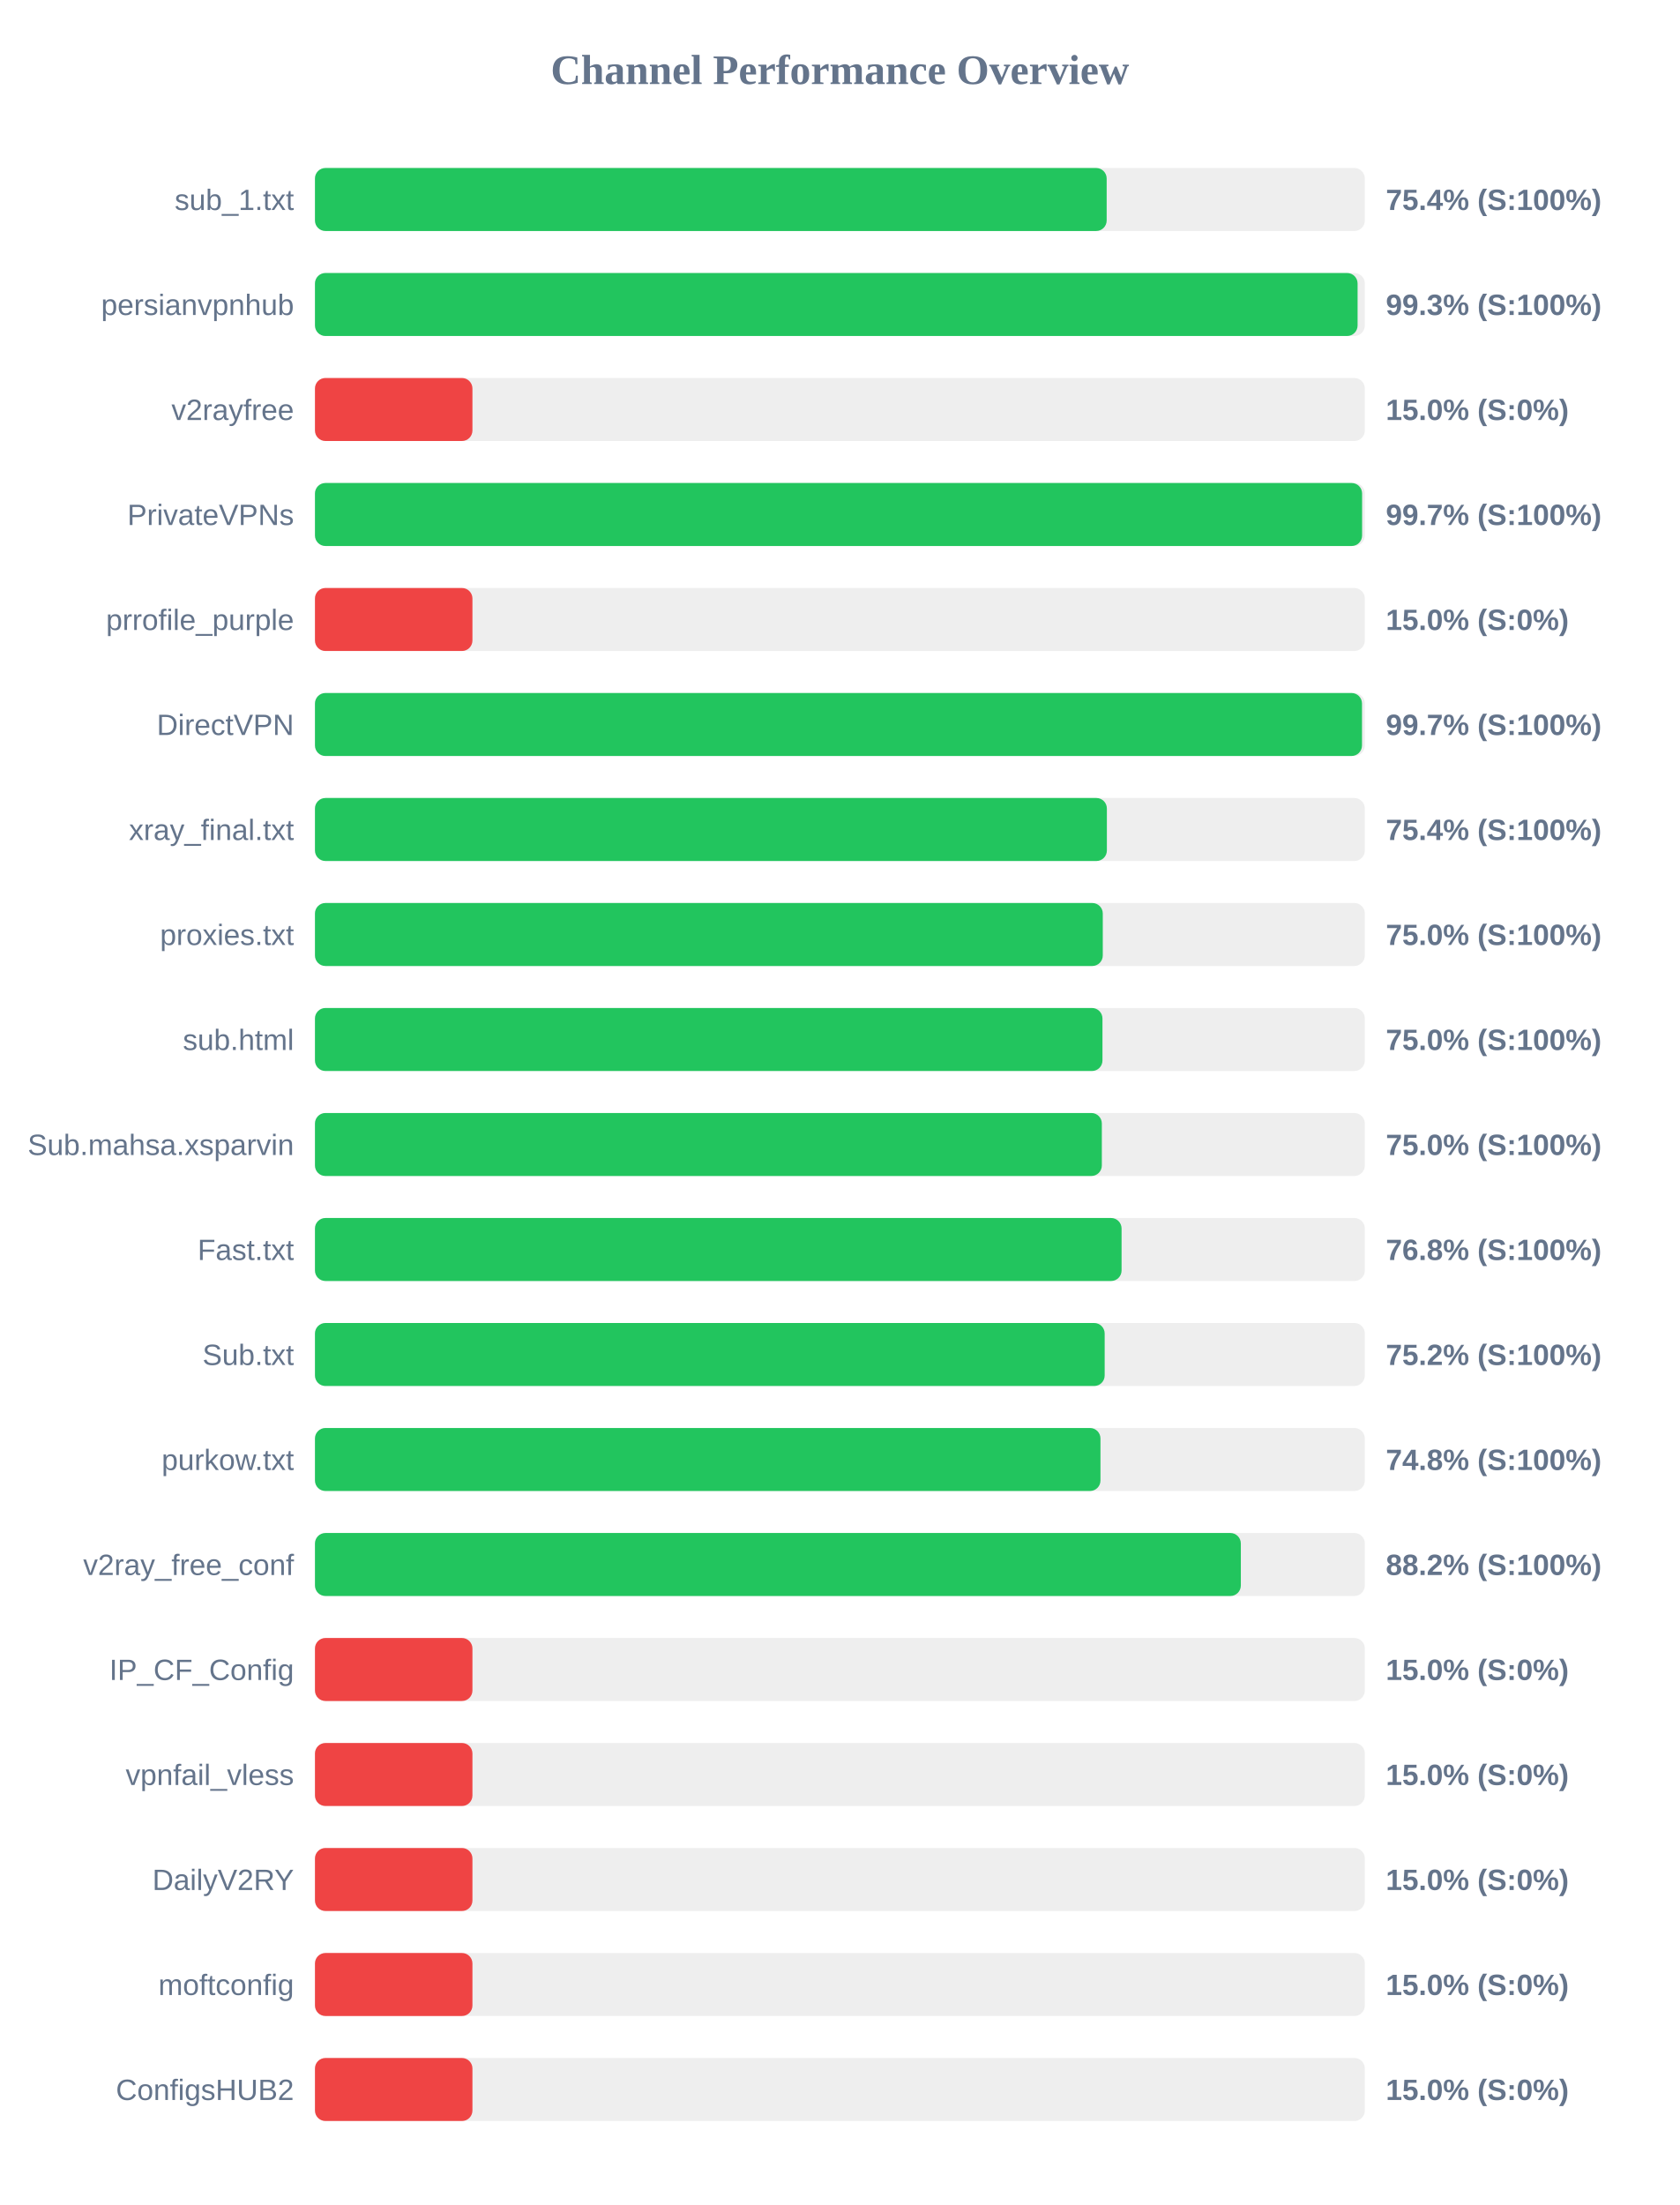
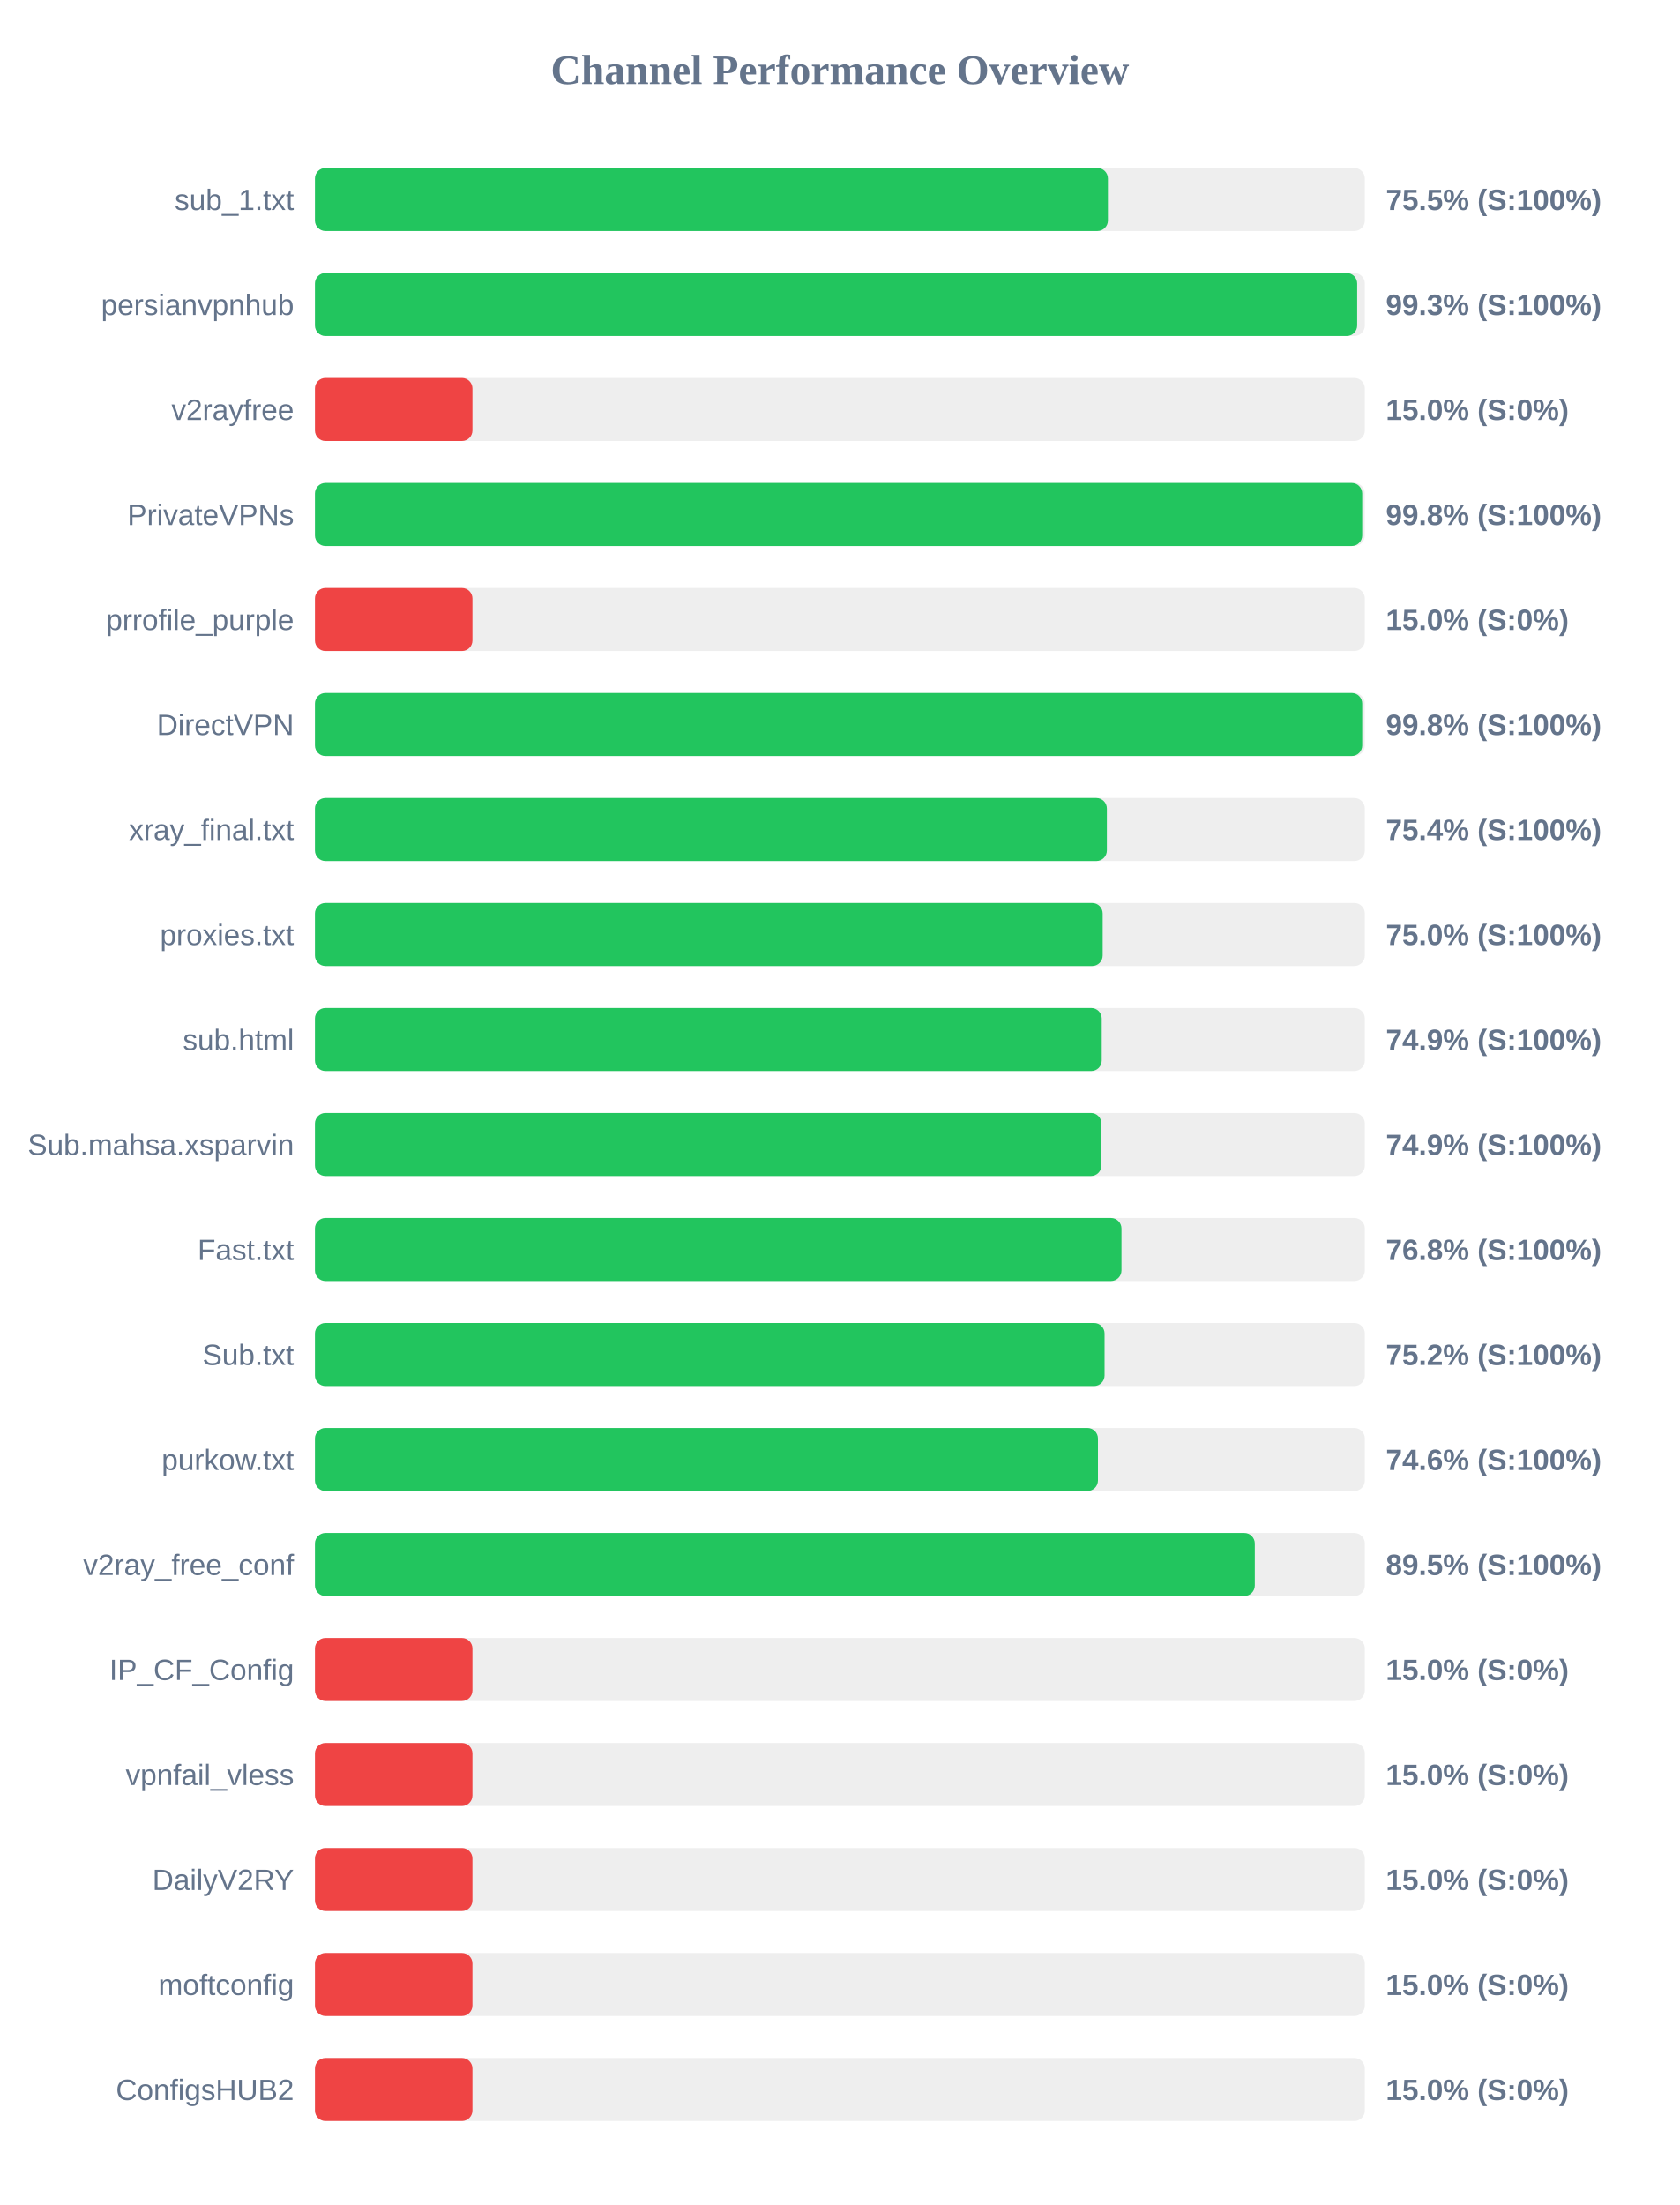
<svg xmlns="http://www.w3.org/2000/svg" width="800" height="1050" version="1.1">
  <style>
        .row { font: 14px Arial; fill: #64748b; }
        .score { font: bold 14px Arial; fill: #64748b; }
    </style>
  <text x="400" y="40" text-anchor="middle" font-size="20px" font-weight="bold" fill="#64748b">Channel Performance Overview</text>
  <rect x="150" y="80" width="500" height="30" fill="#eee" rx="5" />
-   <rect x="150" y="80" width="377.05" height="30" fill="#22c55e" rx="5" />
+   <rect x="150" y="80" width="377.65" height="30" fill="#22c55e" rx="5" />
  <text x="140" y="100" text-anchor="end" class="row">sub_1.txt</text>
-   <text x="660" y="100" text-anchor="start" class="score">75.4% (S:100%)</text>
+   <text x="660" y="100" text-anchor="start" class="score">75.5% (S:100%)</text>
  <rect x="150" y="130" width="500" height="30" fill="#eee" rx="5" />
-   <rect x="150" y="130" width="496.55" height="30" fill="#22c55e" rx="5" />
+   <rect x="150" y="130" width="496.35" height="30" fill="#22c55e" rx="5" />
  <text x="140" y="150" text-anchor="end" class="row">persianvpnhub</text>
  <text x="660" y="150" text-anchor="start" class="score">99.3% (S:100%)</text>
  <rect x="150" y="180" width="500" height="30" fill="#eee" rx="5" />
  <rect x="150" y="180" width="75.0" height="30" fill="#ef4444" rx="5" />
  <text x="140" y="200" text-anchor="end" class="row">v2rayfree</text>
  <text x="660" y="200" text-anchor="start" class="score">15.0% (S:0%)</text>
  <rect x="150" y="230" width="500" height="30" fill="#eee" rx="5" />
-   <rect x="150" y="230" width="498.7" height="30" fill="#22c55e" rx="5" />
+   <rect x="150" y="230" width="498.75" height="30" fill="#22c55e" rx="5" />
  <text x="140" y="250" text-anchor="end" class="row">PrivateVPNs</text>
-   <text x="660" y="250" text-anchor="start" class="score">99.7% (S:100%)</text>
+   <text x="660" y="250" text-anchor="start" class="score">99.8% (S:100%)</text>
  <rect x="150" y="280" width="500" height="30" fill="#eee" rx="5" />
  <rect x="150" y="280" width="75.0" height="30" fill="#ef4444" rx="5" />
  <text x="140" y="300" text-anchor="end" class="row">prrofile_purple</text>
  <text x="660" y="300" text-anchor="start" class="score">15.0% (S:0%)</text>
  <rect x="150" y="330" width="500" height="30" fill="#eee" rx="5" />
-   <rect x="150" y="330" width="498.65" height="30" fill="#22c55e" rx="5" />
+   <rect x="150" y="330" width="498.75" height="30" fill="#22c55e" rx="5" />
  <text x="140" y="350" text-anchor="end" class="row">DirectVPN</text>
-   <text x="660" y="350" text-anchor="start" class="score">99.7% (S:100%)</text>
+   <text x="660" y="350" text-anchor="start" class="score">99.8% (S:100%)</text>
  <rect x="150" y="380" width="500" height="30" fill="#eee" rx="5" />
  <rect x="150" y="380" width="377.15" height="30" fill="#22c55e" rx="5" />
  <text x="140" y="400" text-anchor="end" class="row">xray_final.txt</text>
  <text x="660" y="400" text-anchor="start" class="score">75.4% (S:100%)</text>
  <rect x="150" y="430" width="500" height="30" fill="#eee" rx="5" />
-   <rect x="150" y="430" width="375.2" height="30" fill="#22c55e" rx="5" />
+   <rect x="150" y="430" width="375.15" height="30" fill="#22c55e" rx="5" />
  <text x="140" y="450" text-anchor="end" class="row">proxies.txt</text>
  <text x="660" y="450" text-anchor="start" class="score">75.0% (S:100%)</text>
  <rect x="150" y="480" width="500" height="30" fill="#eee" rx="5" />
-   <rect x="150" y="480" width="375.05" height="30" fill="#22c55e" rx="5" />
+   <rect x="150" y="480" width="374.7" height="30" fill="#22c55e" rx="5" />
  <text x="140" y="500" text-anchor="end" class="row">sub.html</text>
-   <text x="660" y="500" text-anchor="start" class="score">75.0% (S:100%)</text>
+   <text x="660" y="500" text-anchor="start" class="score">74.9% (S:100%)</text>
  <rect x="150" y="530" width="500" height="30" fill="#eee" rx="5" />
-   <rect x="150" y="530" width="374.75" height="30" fill="#22c55e" rx="5" />
+   <rect x="150" y="530" width="374.55" height="30" fill="#22c55e" rx="5" />
  <text x="140" y="550" text-anchor="end" class="row">Sub.mahsa.xsparvin</text>
-   <text x="660" y="550" text-anchor="start" class="score">75.0% (S:100%)</text>
+   <text x="660" y="550" text-anchor="start" class="score">74.9% (S:100%)</text>
  <rect x="150" y="580" width="500" height="30" fill="#eee" rx="5" />
-   <rect x="150" y="580" width="384.15" height="30" fill="#22c55e" rx="5" />
+   <rect x="150" y="580" width="384.1" height="30" fill="#22c55e" rx="5" />
  <text x="140" y="600" text-anchor="end" class="row">Fast.txt</text>
  <text x="660" y="600" text-anchor="start" class="score">76.8% (S:100%)</text>
  <rect x="150" y="630" width="500" height="30" fill="#eee" rx="5" />
-   <rect x="150" y="630" width="376.1" height="30" fill="#22c55e" rx="5" />
+   <rect x="150" y="630" width="376.05" height="30" fill="#22c55e" rx="5" />
  <text x="140" y="650" text-anchor="end" class="row">Sub.txt</text>
  <text x="660" y="650" text-anchor="start" class="score">75.2% (S:100%)</text>
  <rect x="150" y="680" width="500" height="30" fill="#eee" rx="5" />
-   <rect x="150" y="680" width="374.1" height="30" fill="#22c55e" rx="5" />
+   <rect x="150" y="680" width="372.9" height="30" fill="#22c55e" rx="5" />
  <text x="140" y="700" text-anchor="end" class="row">purkow.txt</text>
-   <text x="660" y="700" text-anchor="start" class="score">74.8% (S:100%)</text>
+   <text x="660" y="700" text-anchor="start" class="score">74.6% (S:100%)</text>
  <rect x="150" y="730" width="500" height="30" fill="#eee" rx="5" />
-   <rect x="150" y="730" width="440.95" height="30" fill="#22c55e" rx="5" />
+   <rect x="150" y="730" width="447.6" height="30" fill="#22c55e" rx="5" />
  <text x="140" y="750" text-anchor="end" class="row">v2ray_free_conf</text>
-   <text x="660" y="750" text-anchor="start" class="score">88.2% (S:100%)</text>
+   <text x="660" y="750" text-anchor="start" class="score">89.5% (S:100%)</text>
  <rect x="150" y="780" width="500" height="30" fill="#eee" rx="5" />
  <rect x="150" y="780" width="75.0" height="30" fill="#ef4444" rx="5" />
  <text x="140" y="800" text-anchor="end" class="row">IP_CF_Config</text>
  <text x="660" y="800" text-anchor="start" class="score">15.0% (S:0%)</text>
  <rect x="150" y="830" width="500" height="30" fill="#eee" rx="5" />
  <rect x="150" y="830" width="75.0" height="30" fill="#ef4444" rx="5" />
  <text x="140" y="850" text-anchor="end" class="row">vpnfail_vless</text>
  <text x="660" y="850" text-anchor="start" class="score">15.0% (S:0%)</text>
  <rect x="150" y="880" width="500" height="30" fill="#eee" rx="5" />
  <rect x="150" y="880" width="75.0" height="30" fill="#ef4444" rx="5" />
  <text x="140" y="900" text-anchor="end" class="row">DailyV2RY</text>
  <text x="660" y="900" text-anchor="start" class="score">15.0% (S:0%)</text>
  <rect x="150" y="930" width="500" height="30" fill="#eee" rx="5" />
  <rect x="150" y="930" width="75.0" height="30" fill="#ef4444" rx="5" />
  <text x="140" y="950" text-anchor="end" class="row">moftconfig</text>
  <text x="660" y="950" text-anchor="start" class="score">15.0% (S:0%)</text>
  <rect x="150" y="980" width="500" height="30" fill="#eee" rx="5" />
  <rect x="150" y="980" width="75.0" height="30" fill="#ef4444" rx="5" />
  <text x="140" y="1000" text-anchor="end" class="row">ConfigsHUB2</text>
  <text x="660" y="1000" text-anchor="start" class="score">15.0% (S:0%)</text>
</svg>
